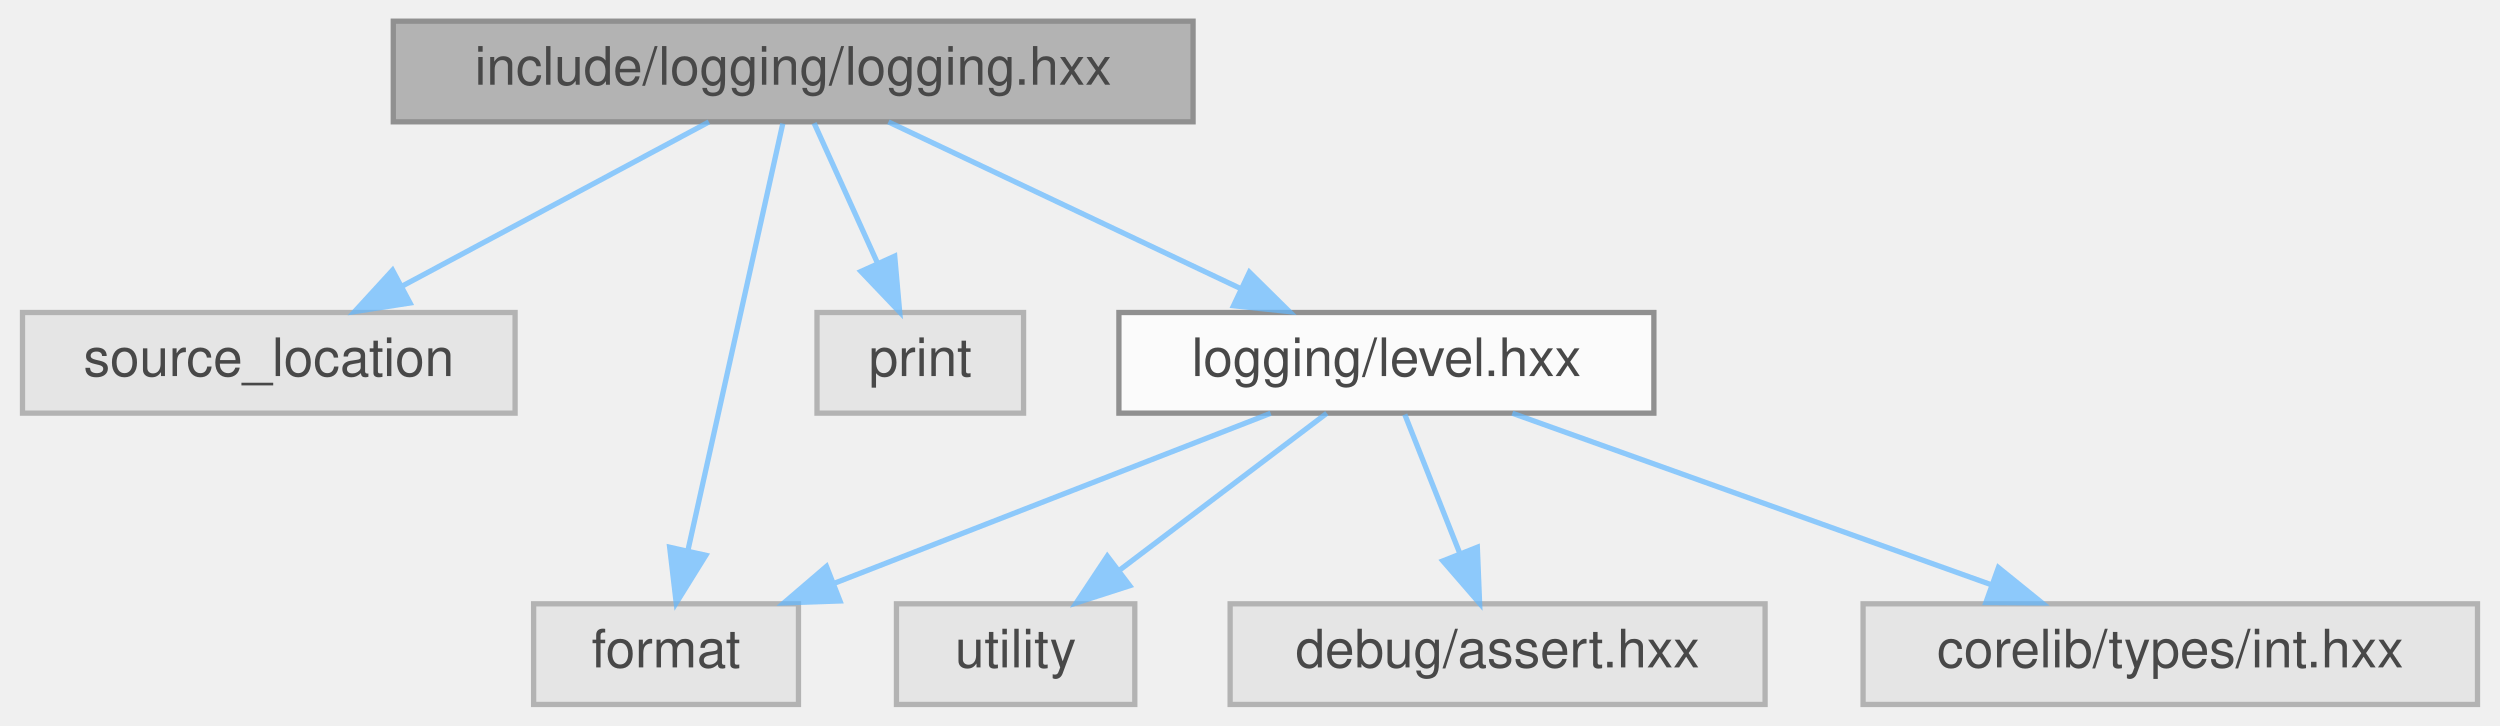
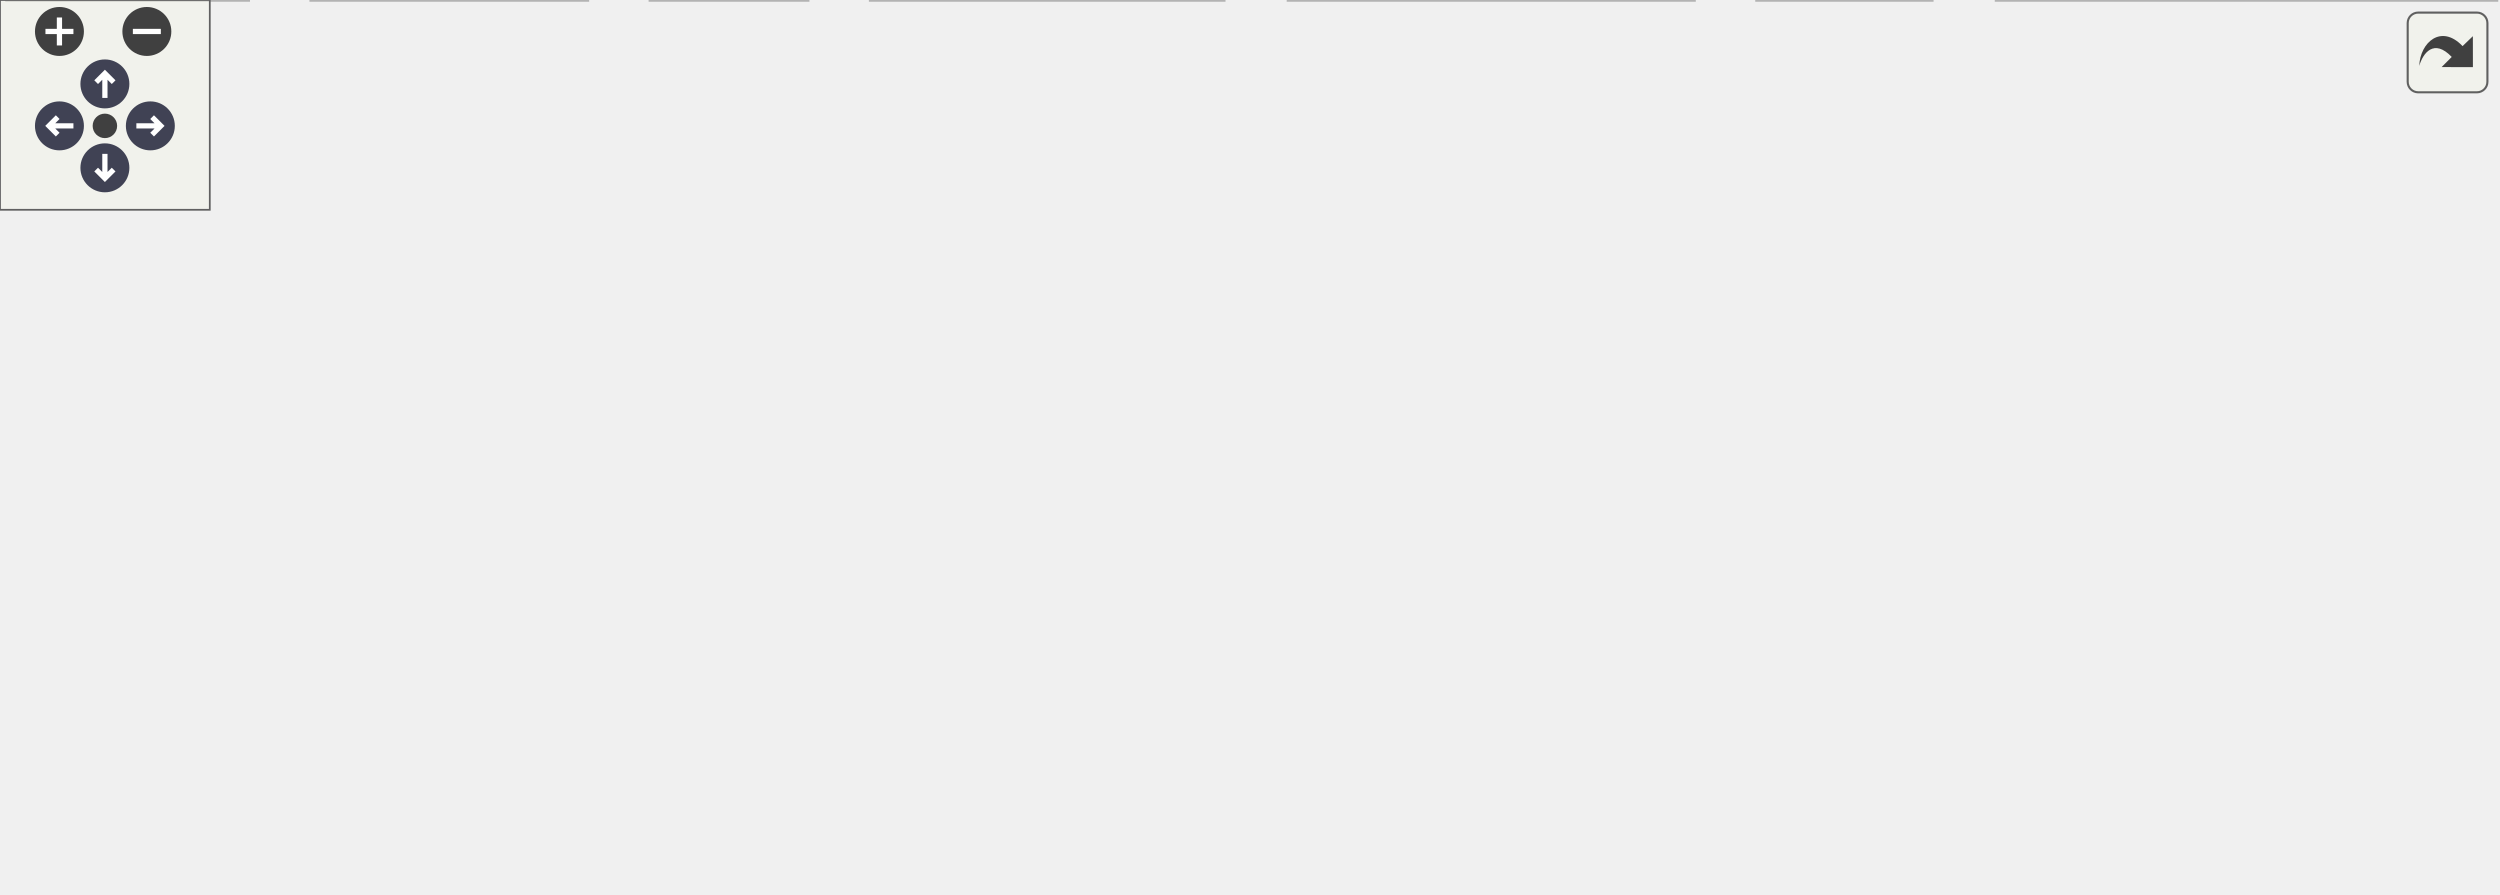
- <svg xmlns="http://www.w3.org/2000/svg" xmlns:xlink="http://www.w3.org/1999/xlink" width="472pt" height="137pt" viewBox="0.00 0.00 471.50 137.00">
-   <svg id="main" version="1.1" xml:space="preserve">
-     <style type="text/css">
+ <svg xmlns="http://www.w3.org/2000/svg" xmlns:xlink="http://www.w3.org/1999/xlink" id="main" version="1.1" xml:space="preserve">
+   <style type="text/css">
.node, .edge {opacity: 0.7;}
.node.selected, .edge.selected {opacity: 1;}
.edge:hover path { stroke: red; }
.edge:hover polygon { stroke: red; fill: red; }
</style>
-     <svg id="graph" class="graph">
-       <g id="graph0" class="graph" transform="scale(1 1) rotate(0) translate(4 133)">
-         <g id="Node000001" class="node">
-           <g id="a_Node000001">
-             <a xlink:title="Header-only logging utility with compile-time format string validation.">
-               <polygon fill="#999999" stroke="#666666" points="221,-129 70,-129 70,-110 221,-110 221,-129" />
-               <text text-anchor="middle" x="145.5" y="-117" font-family="Helvetica,sans-Serif" font-size="10.00">include/logging/logging.hxx</text>
-             </a>
-           </g>
-         </g>
-         <g id="Node000002" class="node">
-           <g id="a_Node000002">
-             <a xlink:title=" ">
-               <polygon fill="#e0e0e0" stroke="#999999" points="93,-74 0,-74 0,-55 93,-55 93,-74" />
-               <text text-anchor="middle" x="46.5" y="-62" font-family="Helvetica,sans-Serif" font-size="10.00">source_location</text>
-             </a>
-           </g>
-         </g>
-         <g id="edge1_Node000001_Node000002" class="edge">
-           <g id="a_edge1_Node000001_Node000002">
-             <a xlink:title=" ">
-               <path fill="none" stroke="#63b8ff" d="M129.59,-109.98C113.95,-101.61 89.84,-88.7 71.62,-78.95" />
-               <polygon fill="#63b8ff" stroke="#63b8ff" points="73.16,-75.8 62.7,-74.17 69.86,-81.98 73.16,-75.8" />
-             </a>
-           </g>
-         </g>
-         <g id="Node000003" class="node">
-           <g id="a_Node000003">
-             <a xlink:title=" ">
-               <polygon fill="#e0e0e0" stroke="#999999" points="146.5,-19 96.5,-19 96.5,0 146.5,0 146.5,-19" />
-               <text text-anchor="middle" x="121.5" y="-7" font-family="Helvetica,sans-Serif" font-size="10.00">format</text>
-             </a>
-           </g>
-         </g>
-         <g id="edge2_Node000001_Node000003" class="edge">
-           <g id="a_edge2_Node000001_Node000003">
-             <a xlink:title=" ">
-               <path fill="none" stroke="#63b8ff" d="M143.54,-109.66C139.63,-92.09 130.82,-52.45 125.6,-28.95" />
-               <polygon fill="#63b8ff" stroke="#63b8ff" points="129.01,-28.16 123.42,-19.16 122.18,-29.68 129.01,-28.16" />
-             </a>
-           </g>
-         </g>
-         <g id="Node000004" class="node">
-           <g id="a_Node000004">
-             <a xlink:title=" ">
-               <polygon fill="#e0e0e0" stroke="#999999" points="189,-74 150,-74 150,-55 189,-55 189,-74" />
-               <text text-anchor="middle" x="169.5" y="-62" font-family="Helvetica,sans-Serif" font-size="10.00">print</text>
-             </a>
-           </g>
-         </g>
-         <g id="edge3_Node000001_Node000004" class="edge">
-           <g id="a_edge3_Node000001_Node000004">
-             <a xlink:title=" ">
-               <path fill="none" stroke="#63b8ff" d="M149.46,-109.75C152.71,-102.57 157.42,-92.18 161.45,-83.27" />
-               <polygon fill="#63b8ff" stroke="#63b8ff" points="164.67,-84.64 165.61,-74.09 158.3,-81.75 164.67,-84.64" />
-             </a>
-           </g>
-         </g>
-         <g id="Node000005" class="node">
-           <g id="a_Node000005">
-             <a xlink:href="level_8hxx.html" target="_top" xlink:title=" ">
-               <polygon fill="white" stroke="#666666" points="308,-74 207,-74 207,-55 308,-55 308,-74" />
-               <text text-anchor="middle" x="257.5" y="-62" font-family="Helvetica,sans-Serif" font-size="10.00">logging/level.hxx</text>
-             </a>
-           </g>
-         </g>
-         <g id="edge4_Node000001_Node000005" class="edge">
-           <g id="a_edge4_Node000001_Node000005">
-             <a xlink:title=" ">
-               <path fill="none" stroke="#63b8ff" d="M163.49,-109.98C181.43,-101.5 209.22,-88.35 229.93,-78.54" />
-               <polygon fill="#63b8ff" stroke="#63b8ff" points="231.64,-81.61 239.18,-74.17 228.64,-75.28 231.64,-81.61" />
-             </a>
-           </g>
-         </g>
-         <g id="edge6_Node000005_Node000003" class="edge">
-           <g id="a_edge6_Node000005_Node000003">
-             <a xlink:title=" ">
-               <path fill="none" stroke="#63b8ff" d="M235.65,-54.98C213.38,-46.3 178.6,-32.75 153.28,-22.88" />
-               <polygon fill="#63b8ff" stroke="#63b8ff" points="154.34,-19.54 143.75,-19.17 151.79,-26.06 154.34,-19.54" />
-             </a>
-           </g>
-         </g>
-         <g id="Node000006" class="node">
-           <g id="a_Node000006">
-             <a xlink:title=" ">
-               <polygon fill="#e0e0e0" stroke="#999999" points="210,-19 165,-19 165,0 210,0 210,-19" />
-               <text text-anchor="middle" x="187.5" y="-7" font-family="Helvetica,sans-Serif" font-size="10.00">utility</text>
-             </a>
-           </g>
-         </g>
-         <g id="edge5_Node000005_Node000006" class="edge">
-           <g id="a_edge5_Node000005_Node000006">
-             <a xlink:title=" ">
-               <path fill="none" stroke="#63b8ff" d="M246.25,-54.98C235.7,-47 219.7,-34.88 207.06,-25.31" />
-               <polygon fill="#63b8ff" stroke="#63b8ff" points="209.04,-22.42 198.95,-19.17 204.81,-28 209.04,-22.42" />
-             </a>
-           </g>
-         </g>
-         <g id="Node000007" class="node">
-           <g id="a_Node000007">
-             <a xlink:title=" ">
-               <polygon fill="#e0e0e0" stroke="#999999" points="329,-19 228,-19 228,0 329,0 329,-19" />
-               <text text-anchor="middle" x="278.5" y="-7" font-family="Helvetica,sans-Serif" font-size="10.00">debug/assert.hxx</text>
-             </a>
-           </g>
-         </g>
-         <g id="edge7_Node000005_Node000007" class="edge">
-           <g id="a_edge7_Node000005_Node000007">
-             <a xlink:title=" ">
-               <path fill="none" stroke="#63b8ff" d="M260.97,-54.75C263.78,-47.65 267.84,-37.4 271.35,-28.56" />
-               <polygon fill="#63b8ff" stroke="#63b8ff" points="274.67,-29.68 275.1,-19.09 268.16,-27.1 274.67,-29.68" />
-             </a>
-           </g>
-         </g>
-         <g id="Node000008" class="node">
-           <g id="a_Node000008">
-             <a xlink:title=" ">
-               <polygon fill="#e0e0e0" stroke="#999999" points="463.5,-19 347.5,-19 347.5,0 463.5,0 463.5,-19" />
-               <text text-anchor="middle" x="405.5" y="-7" font-family="Helvetica,sans-Serif" font-size="10.00">corelib/types/int.hxx</text>
-             </a>
-           </g>
-         </g>
-         <g id="edge8_Node000005_Node000008" class="edge">
-           <g id="a_edge8_Node000005_Node000008">
-             <a xlink:title=" ">
-               <path fill="none" stroke="#63b8ff" d="M281.28,-54.98C305.73,-46.23 344.03,-32.51 371.65,-22.62" />
-               <polygon fill="#63b8ff" stroke="#63b8ff" points="373.05,-25.84 381.29,-19.17 370.69,-19.25 373.05,-25.84" />
-             </a>
-           </g>
-         </g>
-       </g>
-     </svg>
+   <defs>
+     <circle id="rim" cx="0" cy="0" r="7" />
+     <circle id="rim2" cx="0" cy="0" r="3.5" />
+     <g id="zoomPlus">
+       <use xlink:href="#rim" fill="#404040">
+         <set attributeName="fill" to="#808080" begin="zoomplus.mouseover" end="zoomplus.mouseout" />
+       </use>
+       <path d="M-4,0h8M0,-4v8" fill="none" stroke="white" stroke-width="1.5" pointer-events="none" />
+     </g>
+     <g id="zoomMin">
+       <use xlink:href="#rim" fill="#404040">
+         <set attributeName="fill" to="#808080" begin="zoomminus.mouseover" end="zoomminus.mouseout" />
+       </use>
+       <path d="M-4,0h8" fill="none" stroke="white" stroke-width="1.5" pointer-events="none" />
+     </g>
+     <g id="arrowUp" transform="translate(30 24)">
+       <use xlink:href="#rim" />
+       <path pointer-events="none" fill="none" stroke="white" stroke-width="1.5" d="M0,-3.0v7 M-2.5,-0.5L0,-3.0L2.5,-0.5" />
+     </g>
+     <g id="arrowRight" transform="rotate(90) translate(36 -43)">
+       <use xlink:href="#rim" />
+       <path pointer-events="none" fill="none" stroke="white" stroke-width="1.5" d="M0,-3.0v7 M-2.5,-0.5L0,-3.0L2.5,-0.5" />
+     </g>
+     <g id="arrowDown" transform="rotate(180) translate(-30 -48)">
+       <use xlink:href="#rim" />
+       <path pointer-events="none" fill="none" stroke="white" stroke-width="1.5" d="M0,-3.0v7 M-2.5,-0.5L0,-3.0L2.5,-0.5" />
+     </g>
+     <g id="arrowLeft" transform="rotate(270) translate(-36 17)">
+       <use xlink:href="#rim" />
+       <path pointer-events="none" fill="none" stroke="white" stroke-width="1.5" d="M0,-3.0v7 M-2.5,-0.5L0,-3.0L2.5,-0.5" />
+     </g>
+     <g id="resetDef">
+       <use xlink:href="#rim2" fill="#404040">
+         <set attributeName="fill" to="#808080" begin="reset.mouseover" end="reset.mouseout" />
+       </use>
+     </g>
+   </defs>
+   <svg id="graph" class="graph">
+     <g id="viewport">
+       <g id="Node000001" class="node">
+         <g id="a_Node000001">
+           <a xlink:title="Header-only logging utility with compile-time format string validation.">
+             <polygon fill="#999999" stroke="#666666" points="273,-195 122,-195 122,-176 273,-176 273,-195" />
+             <text text-anchor="middle" x="197.5" y="-183" font-family="Helvetica,sans-Serif" font-size="10.00">include/logging/logging.hxx</text>
+           </a>
+         </g>
+       </g>
+       <g id="Node000002" class="node">
+         <g id="a_Node000002">
+           <a xlink:title=" ">
+             <polygon fill="#e0e0e0" stroke="#999999" points="93,-134.5 0,-134.5 0,-115.5 93,-115.5 93,-134.5" />
+             <text text-anchor="middle" x="46.5" y="-122.5" font-family="Helvetica,sans-Serif" font-size="10.00">source_location</text>
+           </a>
+         </g>
+       </g>
+       <g id="edge1_Node000001_Node000002" class="edge">
+         <g id="a_edge1_Node000001_Node000002">
+           <a xlink:title=" ">
+             <path fill="none" stroke="#63b8ff" d="M175.54,-175.99C149.82,-166.03 107.02,-149.45 77.82,-138.13" />
+             <polygon fill="#63b8ff" stroke="#63b8ff" points="79.07,-134.87 68.48,-134.52 76.54,-141.39 79.07,-134.87" />
+           </a>
+         </g>
+       </g>
+       <g id="Node000003" class="node">
+         <g id="a_Node000003">
+           <a xlink:title=" ">
+             <polygon fill="#e0e0e0" stroke="#999999" points="71,-19 2,-19 2,0 71,0 71,-19" />
+             <text text-anchor="middle" x="36.5" y="-7" font-family="Helvetica,sans-Serif" font-size="10.00">fmt/base.h</text>
+           </a>
+         </g>
+       </g>
+       <g id="edge2_Node000001_Node000003" class="edge">
+         <g id="a_edge2_Node000001_Node000003">
+           <a xlink:title=" ">
+             <path fill="none" stroke="#63b8ff" d="M189.29,-175.63C163.67,-147.94 84.85,-62.75 51.57,-26.79" />
+             <polygon fill="#63b8ff" stroke="#63b8ff" points="53.86,-24.11 44.5,-19.14 48.72,-28.86 53.86,-24.11" />
+           </a>
+         </g>
+       </g>
+       <g id="Node000004" class="node">
+         <g id="a_Node000004">
+           <a xlink:title=" ">
+             <polygon fill="#e0e0e0" stroke="#999999" points="406,-74 337,-74 337,-55 406,-55 406,-74" />
+             <text text-anchor="middle" x="371.5" y="-62" font-family="Helvetica,sans-Serif" font-size="10.00">fmt/color.h</text>
+           </a>
+         </g>
+       </g>
+       <g id="edge3_Node000001_Node000004" class="edge">
+         <g id="a_edge3_Node000001_Node000004">
+           <a xlink:title=" ">
+             <path fill="none" stroke="#63b8ff" d="M273.1,-178.59C301.42,-172.69 331.73,-161.4 352.5,-140 366.85,-125.21 370.8,-101.17 371.68,-84.41" />
+             <polygon fill="#63b8ff" stroke="#63b8ff" points="375.18,-84.24 371.88,-74.17 368.18,-84.1 375.18,-84.24" />
+           </a>
+         </g>
+       </g>
+       <g id="Node000005" class="node">
+         <g id="a_Node000005">
+           <a xlink:title=" ">
+             <polygon fill="#e0e0e0" stroke="#999999" points="168,-19 89,-19 89,0 168,0 168,-19" />
+             <text text-anchor="middle" x="128.5" y="-7" font-family="Helvetica,sans-Serif" font-size="10.00">fmt/format.h</text>
+           </a>
+         </g>
+       </g>
+       <g id="edge4_Node000001_Node000005" class="edge">
+         <g id="a_edge4_Node000001_Node000005">
+           <a xlink:title=" ">
+             <path fill="none" stroke="#63b8ff" d="M193.98,-175.63C183.19,-148.4 150.35,-65.61 135.7,-28.65" />
+             <polygon fill="#63b8ff" stroke="#63b8ff" points="138.87,-27.15 131.93,-19.14 132.36,-29.73 138.87,-27.15" />
+           </a>
+         </g>
+       </g>
+       <g id="Node000006" class="node">
+         <g id="a_Node000006">
+           <a xlink:title=" ">
+             <polygon fill="#e0e0e0" stroke="#999999" points="714,-19 571,-19 571,0 714,0 714,-19" />
+             <text text-anchor="middle" x="642.5" y="-7" font-family="Helvetica,sans-Serif" font-size="10.00">debug/tracing/macros.hxx</text>
+           </a>
+         </g>
+       </g>
+       <g id="edge5_Node000001_Node000006" class="edge">
+         <g id="a_edge5_Node000001_Node000006">
+           <a xlink:title=" ">
+             <path fill="none" stroke="#63b8ff" d="M241.27,-176C277.33,-168.38 329.51,-155.97 373.5,-140 467.43,-105.91 572.44,-49.72 618.58,-24.05" />
+             <polygon fill="#63b8ff" stroke="#63b8ff" points="620.49,-27 627.5,-19.06 617.07,-20.89 620.49,-27" />
+           </a>
+         </g>
+       </g>
+       <g id="Node000007" class="node">
+         <g id="a_Node000007">
+           <a xlink:href="to__color_8hxx.html" target="_top" xlink:title="Color conversion utilities for logging levels.">
+             <polygon fill="white" stroke="#666666" points="343,-140 226,-140 226,-110 343,-110 343,-140" />
+             <text text-anchor="start" x="234" y="-128" font-family="Helvetica,sans-Serif" font-size="10.00">logging/internal/utils</text>
+             <text text-anchor="middle" x="284.5" y="-117" font-family="Helvetica,sans-Serif" font-size="10.00">/to_color.hxx</text>
+           </a>
+         </g>
+       </g>
+       <g id="edge6_Node000001_Node000007" class="edge">
+         <g id="a_edge6_Node000001_Node000007">
+           <a xlink:title=" ">
+             <path fill="none" stroke="#63b8ff" d="M210.34,-175.87C222.03,-168 239.75,-156.09 254.93,-145.89" />
+             <polygon fill="#63b8ff" stroke="#63b8ff" points="257.16,-148.6 263.51,-140.11 253.26,-142.79 257.16,-148.6" />
+           </a>
+         </g>
+       </g>
+       <g id="Node000008" class="node">
+         <g id="a_Node000008">
+           <a xlink:href="level_8hxx.html" target="_top" xlink:title=" ">
+             <polygon fill="white" stroke="#666666" points="319,-74 218,-74 218,-55 319,-55 319,-74" />
+             <text text-anchor="middle" x="268.5" y="-62" font-family="Helvetica,sans-Serif" font-size="10.00">logging/level.hxx</text>
+           </a>
+         </g>
+       </g>
+       <g id="edge16_Node000001_Node000008" class="edge">
+         <g id="a_edge16_Node000001_Node000008">
+           <a xlink:title=" ">
+             <path fill="none" stroke="#63b8ff" d="M198.04,-175.56C199.3,-160.86 203.39,-131.08 216.5,-110 223.85,-98.18 235.37,-87.85 245.7,-80.13" />
+             <polygon fill="#63b8ff" stroke="#63b8ff" points="247.83,-82.91 253.98,-74.29 243.79,-77.2 247.83,-82.91" />
+           </a>
+         </g>
+       </g>
+       <g id="edge7_Node000007_Node000004" class="edge">
+         <g id="a_edge7_Node000007_Node000004">
+           <a xlink:title=" ">
+             <path fill="none" stroke="#63b8ff" d="M305.56,-109.84C319.04,-100.77 336.49,-89.04 350.05,-79.92" />
+             <polygon fill="#63b8ff" stroke="#63b8ff" points="352.37,-82.58 358.72,-74.09 348.47,-76.77 352.37,-82.58" />
+           </a>
+         </g>
+       </g>
+       <g id="edge8_Node000007_Node000008" class="edge">
+         <g id="a_edge8_Node000007_Node000008">
+           <a xlink:title=" ">
+             <path fill="none" stroke="#63b8ff" d="M280.63,-109.84C278.52,-102.13 275.88,-92.49 273.61,-84.17" />
+             <polygon fill="#63b8ff" stroke="#63b8ff" points="276.91,-82.99 270.9,-74.27 270.16,-84.84 276.91,-82.99" />
+           </a>
+         </g>
+       </g>
+       <g id="edge11_Node000008_Node000003" class="edge">
+         <g id="a_edge11_Node000008_Node000003">
+           <a xlink:title=" ">
+             <path fill="none" stroke="#63b8ff" d="M231.23,-54.98C190.23,-45.62 124.39,-30.58 80.79,-20.62" />
+             <polygon fill="#63b8ff" stroke="#63b8ff" points="81.56,-17.2 71.03,-18.39 80,-24.03 81.56,-17.2" />
+           </a>
+         </g>
+       </g>
+       <g id="edge12_Node000008_Node000005" class="edge">
+         <g id="a_edge12_Node000008_Node000005">
+           <a xlink:title=" ">
+             <path fill="none" stroke="#63b8ff" d="M246.01,-54.98C222.98,-46.27 186.96,-32.63 160.87,-22.75" />
+             <polygon fill="#63b8ff" stroke="#63b8ff" points="161.99,-19.44 151.4,-19.17 159.52,-25.98 161.99,-19.44" />
+           </a>
+         </g>
+       </g>
+       <g id="edge14_Node000008_Node000006" class="edge">
+         <g id="a_edge14_Node000008_Node000006">
+           <a xlink:title=" ">
+             <path fill="none" stroke="#63b8ff" d="M319.33,-56.3C384.76,-47.03 498.76,-30.87 572.39,-20.44" />
+             <polygon fill="#63b8ff" stroke="#63b8ff" points="573.1,-23.87 582.51,-19 572.11,-16.94 573.1,-23.87" />
+           </a>
+         </g>
+       </g>
+       <g id="Node000009" class="node">
+         <g id="a_Node000009">
+           <a xlink:title=" ">
+             <polygon fill="#e0e0e0" stroke="#999999" points="552.5,-19 502.5,-19 502.5,0 552.5,0 552.5,-19" />
+             <text text-anchor="middle" x="527.5" y="-7" font-family="Helvetica,sans-Serif" font-size="10.00">format</text>
+           </a>
+         </g>
+       </g>
+       <g id="edge9_Node000008_Node000009" class="edge">
+         <g id="a_edge9_Node000008_Node000009">
+           <a xlink:title=" ">
+             <path fill="none" stroke="#63b8ff" d="M315.18,-54.97C358.65,-46.87 425.47,-34.01 492.41,-19.16" />
+             <polygon fill="#63b8ff" stroke="#63b8ff" points="493.29,-22.55 502.28,-16.95 491.76,-15.72 493.29,-22.55" />
+           </a>
+         </g>
+       </g>
+       <g id="Node000010" class="node">
+         <g id="a_Node000010">
+           <a xlink:title=" ">
+             <polygon fill="#e0e0e0" stroke="#999999" points="231,-19 186,-19 186,0 231,0 231,-19" />
+             <text text-anchor="middle" x="208.5" y="-7" font-family="Helvetica,sans-Serif" font-size="10.00">utility</text>
+           </a>
+         </g>
+       </g>
+       <g id="edge10_Node000008_Node000010" class="edge">
+         <g id="a_edge10_Node000008_Node000010">
+           <a xlink:title=" ">
+             <path fill="none" stroke="#63b8ff" d="M258.86,-54.98C249.99,-47.15 236.63,-35.34 225.89,-25.86" />
+             <polygon fill="#63b8ff" stroke="#63b8ff" points="228.13,-23.17 218.32,-19.17 223.49,-28.41 228.13,-23.17" />
+           </a>
+         </g>
+       </g>
+       <g id="Node000011" class="node">
+         <g id="a_Node000011">
+           <a xlink:title=" ">
+             <polygon fill="#e0e0e0" stroke="#999999" points="350,-19 249,-19 249,0 350,0 350,-19" />
+             <text text-anchor="middle" x="299.5" y="-7" font-family="Helvetica,sans-Serif" font-size="10.00">debug/assert.hxx</text>
+           </a>
+         </g>
+       </g>
+       <g id="edge13_Node000008_Node000011" class="edge">
+         <g id="a_edge13_Node000008_Node000011">
+           <a xlink:title=" ">
+             <path fill="none" stroke="#63b8ff" d="M273.62,-54.75C277.86,-47.49 284.03,-36.95 289.28,-27.98" />
+             <polygon fill="#63b8ff" stroke="#63b8ff" points="292.45,-29.49 294.48,-19.09 286.41,-25.95 292.45,-29.49" />
+           </a>
+         </g>
+       </g>
+       <g id="Node000012" class="node">
+         <g id="a_Node000012">
+           <a xlink:title=" ">
+             <polygon fill="#e0e0e0" stroke="#999999" points="484.5,-19 368.5,-19 368.5,0 484.5,0 484.5,-19" />
+             <text text-anchor="middle" x="426.5" y="-7" font-family="Helvetica,sans-Serif" font-size="10.00">corelib/types/int.hxx</text>
+           </a>
+         </g>
+       </g>
+       <g id="edge15_Node000008_Node000012" class="edge">
+         <g id="a_edge15_Node000008_Node000012">
+           <a xlink:title=" ">
+             <path fill="none" stroke="#63b8ff" d="M293.89,-54.98C320.3,-46.13 361.85,-32.19 391.39,-22.28" />
+             <polygon fill="#63b8ff" stroke="#63b8ff" points="392.55,-25.58 400.92,-19.08 390.32,-18.94 392.55,-25.58" />
+           </a>
+         </g>
+       </g>
+     </g>
+   </svg>
+   <g id="navigator" transform="translate(0 0)" fill="#404254">
+     <rect fill="#f2f5e9" fill-opacity="0.5" stroke="#606060" stroke-width=".5" x="0" y="0" width="60" height="60" />
+     <use id="zoomplus" xlink:href="#zoomPlus" x="17" y="9" />
+     <use id="zoomminus" xlink:href="#zoomMin" x="42" y="9" />
+     <use id="reset" xlink:href="#resetDef" x="30" y="36" />
+     <use id="arrowup" xlink:href="#arrowUp" x="0" y="0" />
+     <use id="arrowright" xlink:href="#arrowRight" x="0" y="0" />
+     <use id="arrowdown" xlink:href="#arrowDown" x="0" y="0" />
+     <use id="arrowleft" xlink:href="#arrowLeft" x="0" y="0" />
+   </g>
+   <svg viewBox="0 0 15 15" width="100%" height="30px" preserveAspectRatio="xMaxYMin meet">
+     <g id="arrow_out" transform="scale(0.3 0.3)">
+       <a xlink:href="logging_8hxx__incl_org.svg" target="_base">
+         <rect id="button" ry="5" rx="5" y="6" x="6" height="38" width="38" fill="#f2f5e9" fill-opacity="0.5" stroke="#606060" stroke-width="1.0" />
+         <path id="arrow" d="M 11.5,31.437 C 11.94,20.098 22.043,11.323 32.159,21.979 L 37.069,17.246 C 37.069,17.246 37.088,32 37.088,32 L 22.16,31.978 C 22.16,31.978 26.998,27.14 26.998,27.14 C 18.529,18.264 13.292,25.23 11.5,31.437 z" style="fill:#404040;" />
+       </a>
+     </g>
  </svg>
  <style type="text/css">

[data-mouse-over-selected='false'] { opacity: 0.7; }
[data-mouse-over-selected='true']  { opacity: 1.0; }

</style>
</svg>
